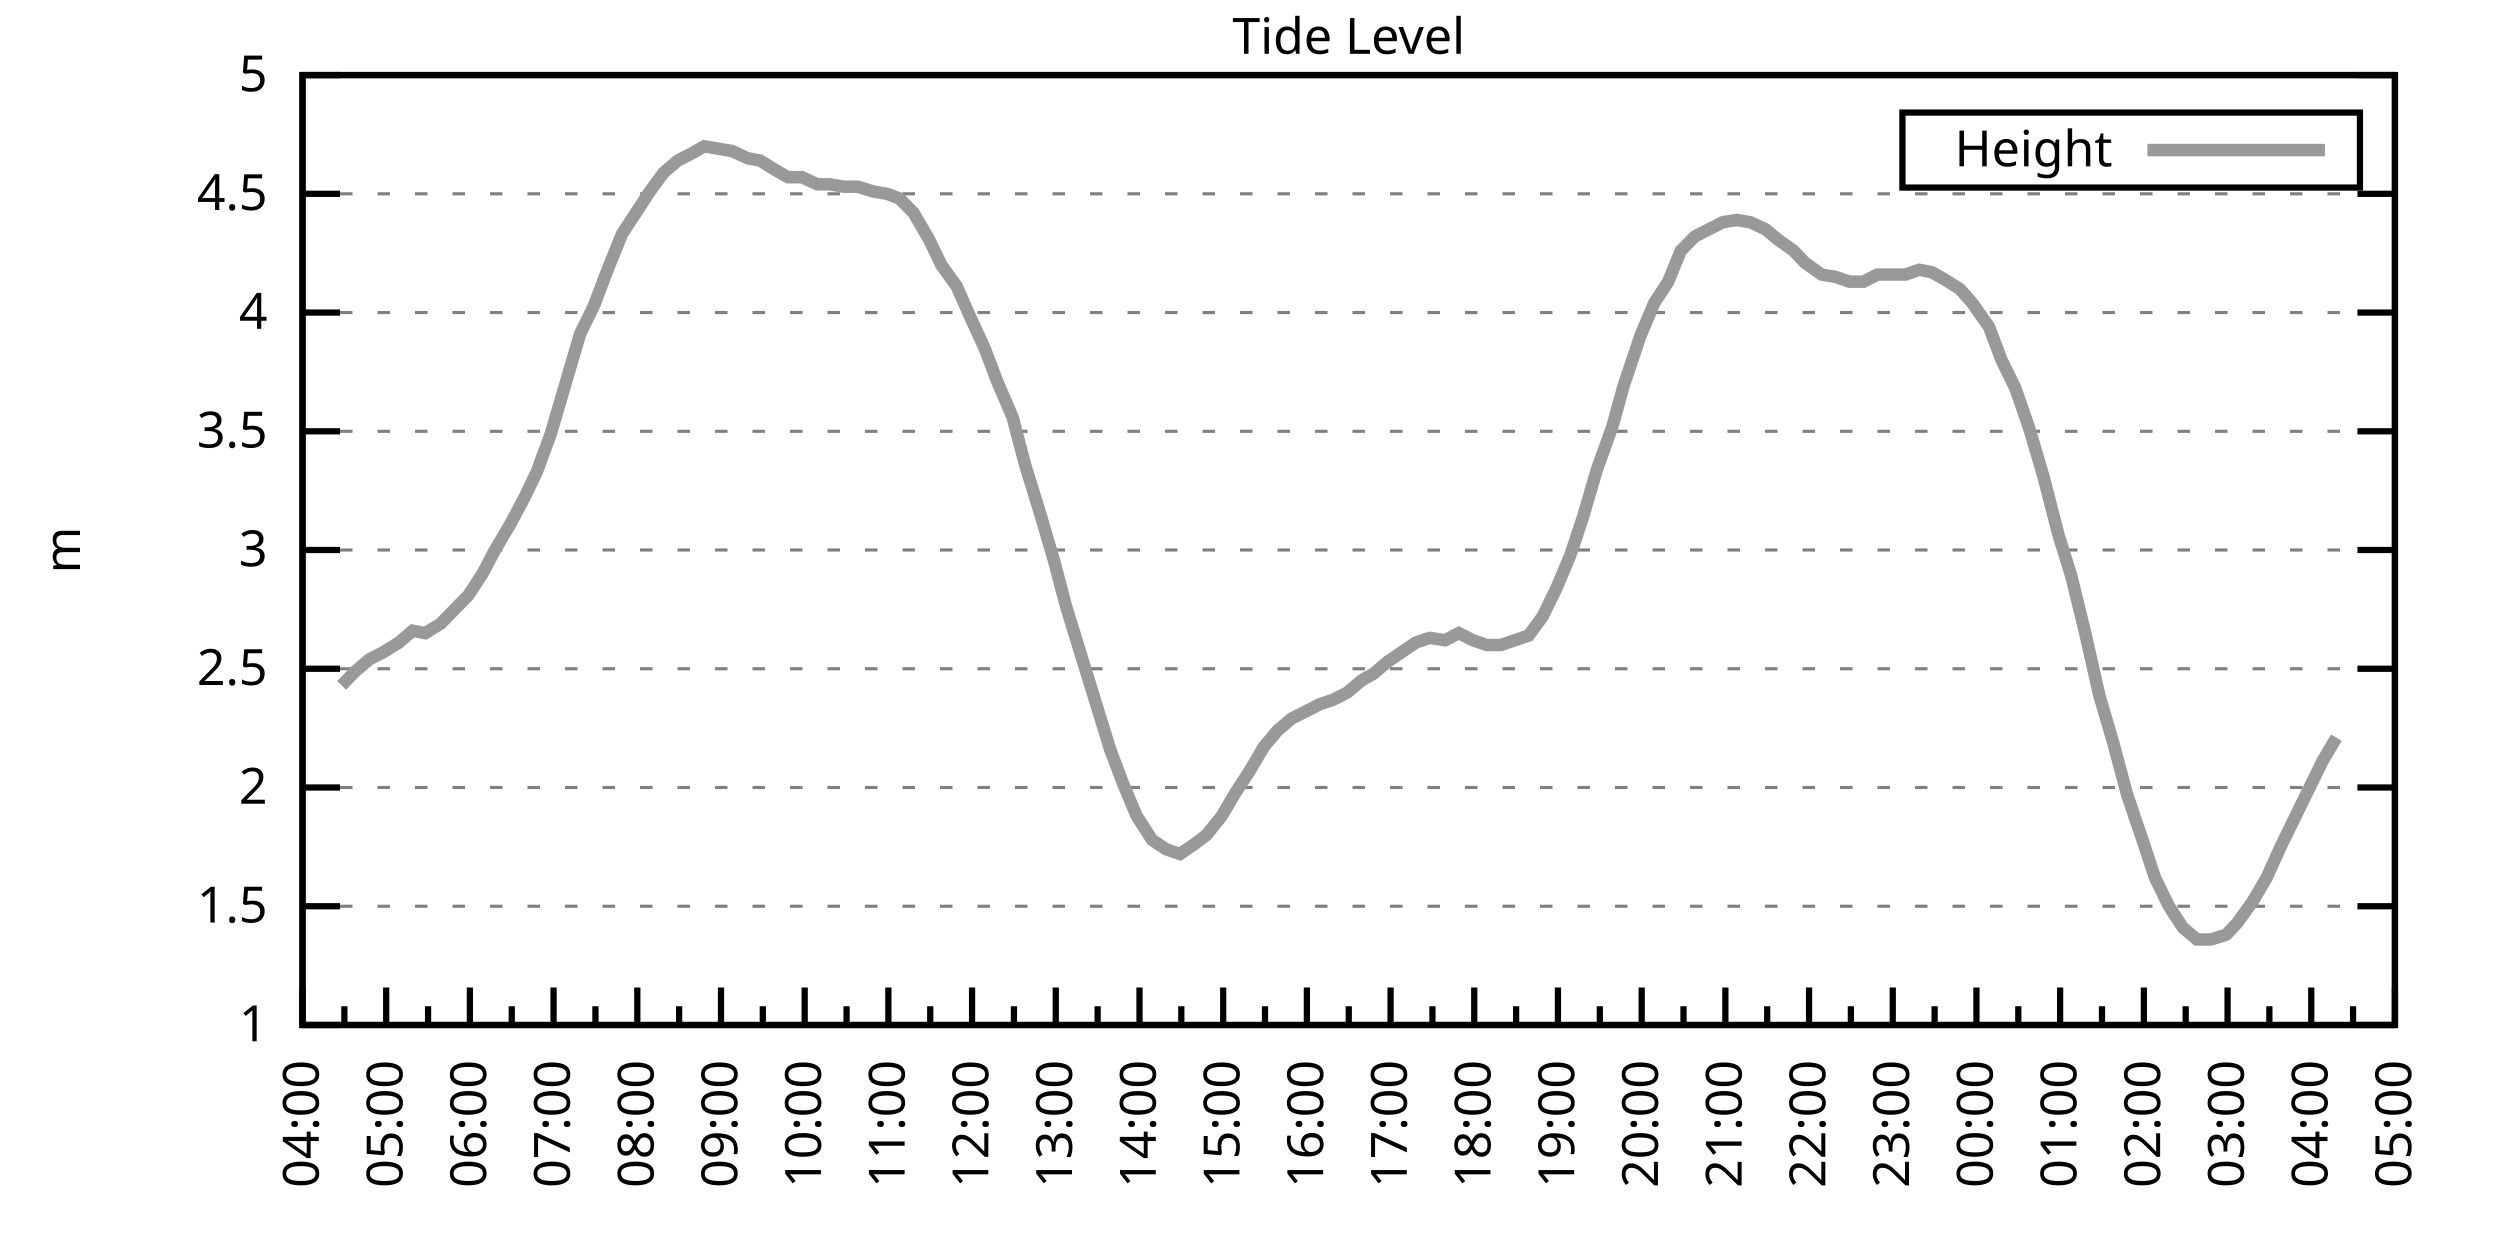
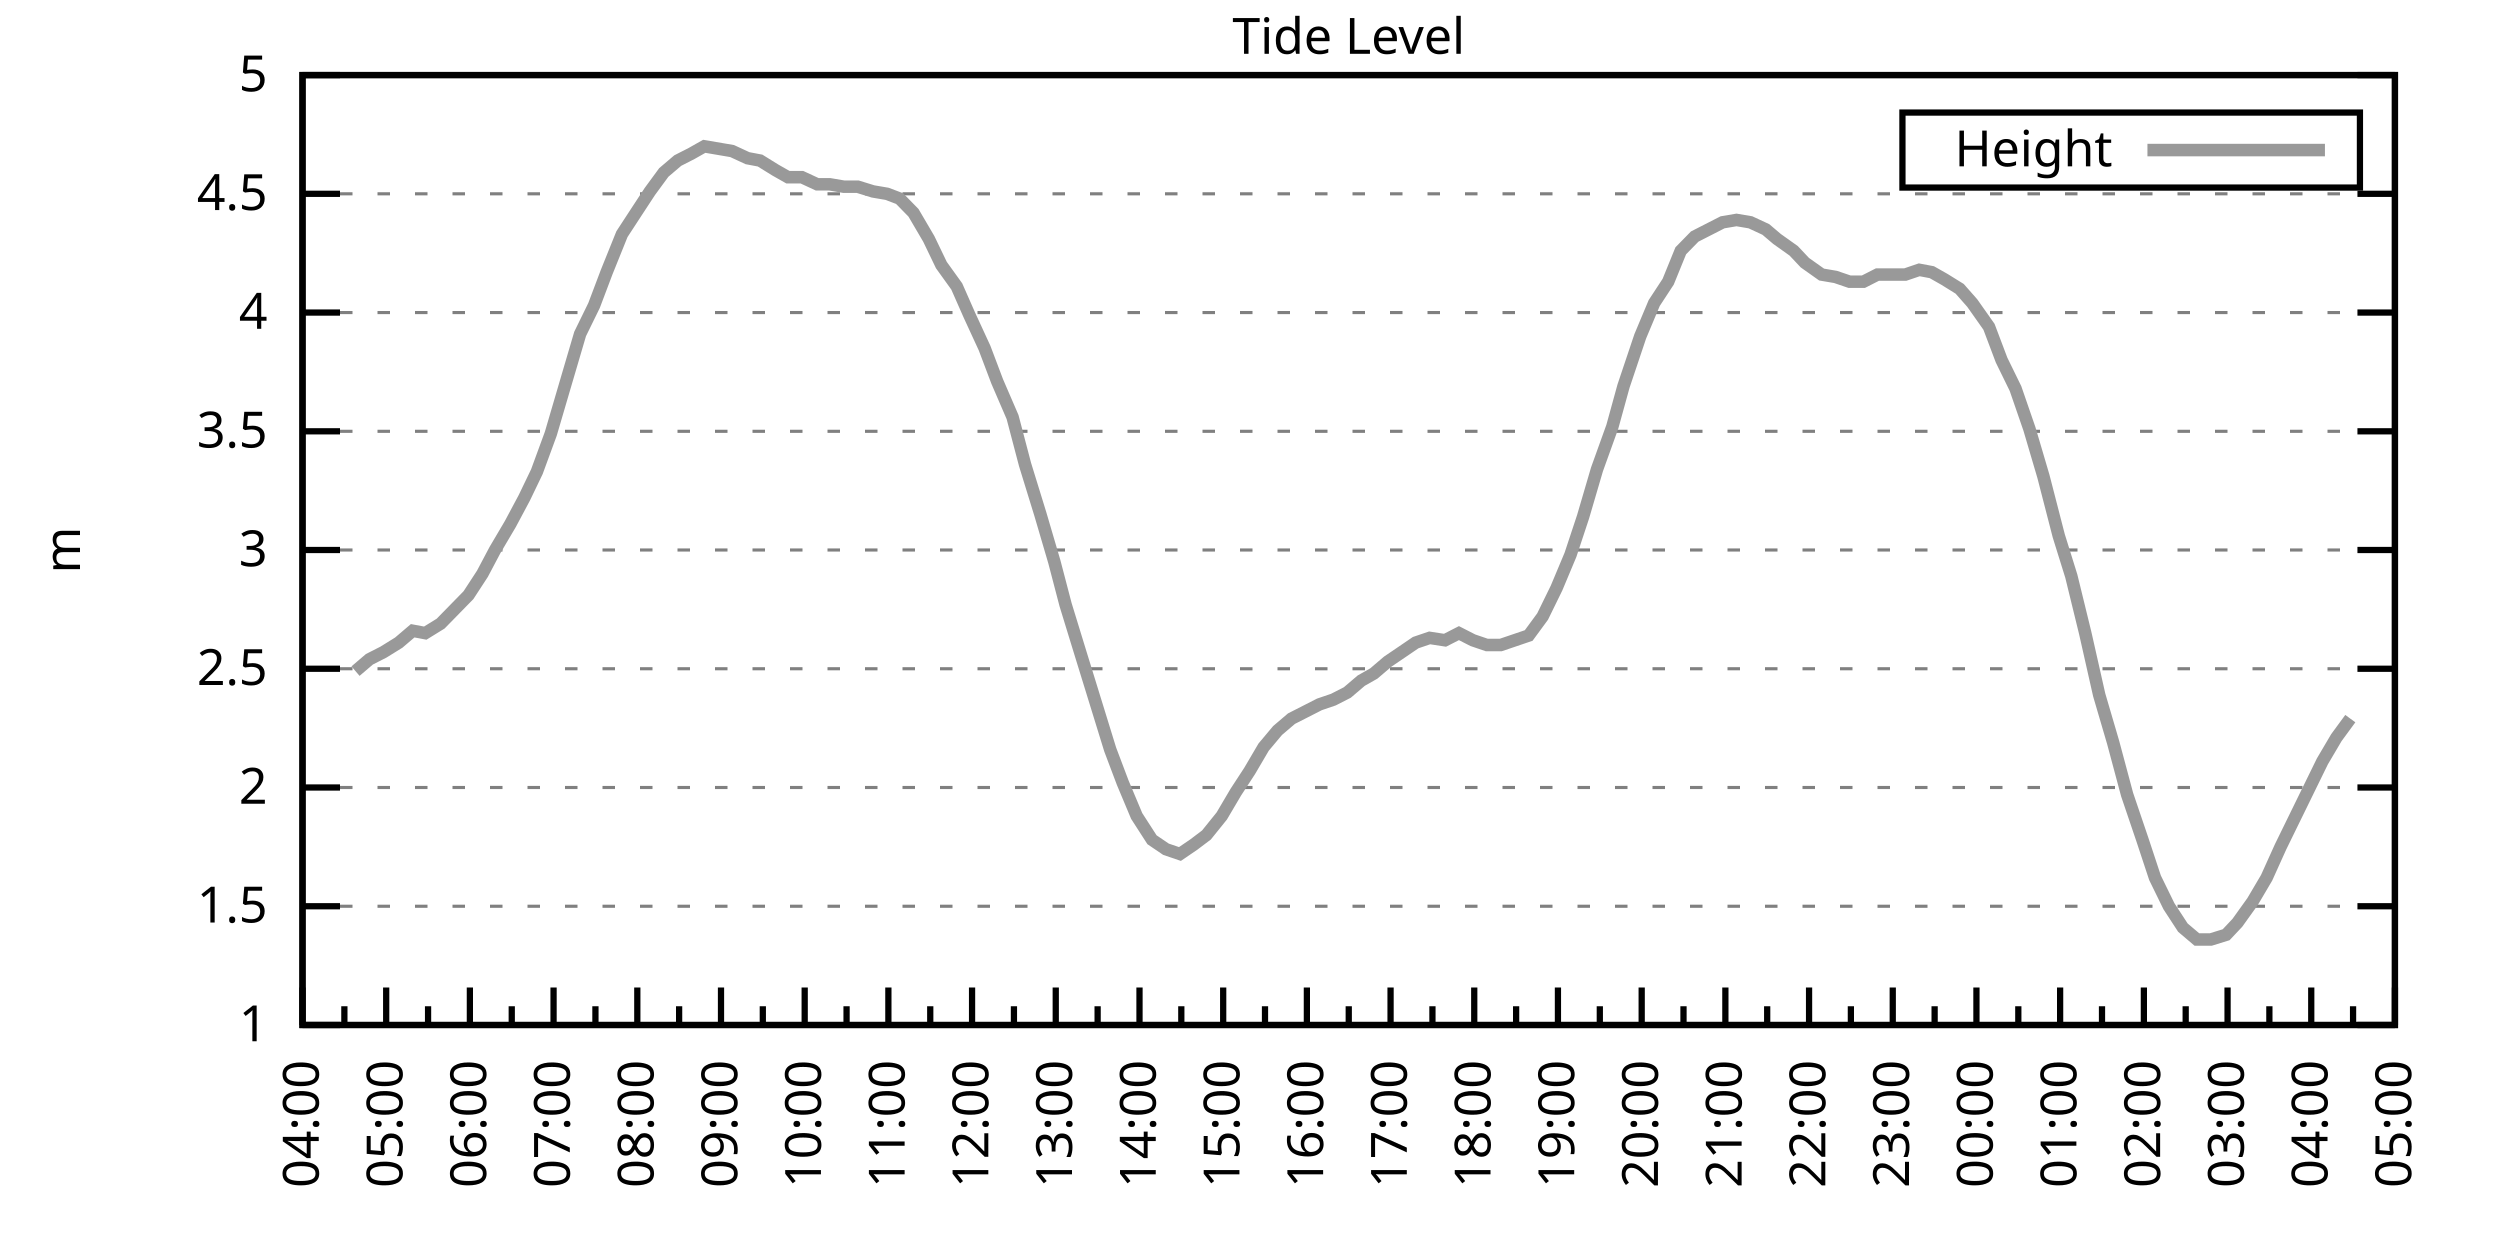
<svg xmlns="http://www.w3.org/2000/svg" xmlns:xlink="http://www.w3.org/1999/xlink" width="400" height="200" viewBox="0 0 400 200">
  <g id="gnuplot_canvas">
    <rect x="0" y="0" width="400" height="200" fill="none" />
    <defs>
      <circle id="gpDot" r="0.5" stroke-width="0.5" stroke="currentColor" />
      <path id="gpPt0" stroke-width="0.333" stroke="currentColor" d="M-1,0 h2 M0,-1 v2" />
      <path id="gpPt1" stroke-width="0.333" stroke="currentColor" d="M-1,-1 L1,1 M1,-1 L-1,1" />
      <path id="gpPt2" stroke-width="0.333" stroke="currentColor" d="M-1,0 L1,0 M0,-1 L0,1 M-1,-1 L1,1 M-1,1 L1,-1" />
      <rect id="gpPt3" stroke-width="0.333" stroke="currentColor" x="-1" y="-1" width="2" height="2" />
      <rect id="gpPt4" stroke-width="0.333" stroke="currentColor" fill="currentColor" x="-1" y="-1" width="2" height="2" />
      <circle id="gpPt5" stroke-width="0.333" stroke="currentColor" cx="0" cy="0" r="1" />
      <use xlink:href="#gpPt5" id="gpPt6" fill="currentColor" stroke="none" />
      <path id="gpPt7" stroke-width="0.333" stroke="currentColor" d="M0,-1.33 L-1.33,0.67 L1.33,0.67 z" />
      <use xlink:href="#gpPt7" id="gpPt8" fill="currentColor" stroke="none" />
      <use xlink:href="#gpPt7" id="gpPt9" stroke="currentColor" transform="rotate(180)" />
      <use xlink:href="#gpPt9" id="gpPt10" fill="currentColor" stroke="none" />
      <use xlink:href="#gpPt3" id="gpPt11" stroke="currentColor" transform="rotate(45)" />
      <use xlink:href="#gpPt11" id="gpPt12" fill="currentColor" stroke="none" />
      <path id="gpPt13" stroke-width="0.333" stroke="currentColor" d="M0,1.330 L1.265,0.411 L0.782,-1.067 L-0.782,-1.076 L-1.265,0.411 z" />
      <use xlink:href="#gpPt13" id="gpPt14" fill="currentColor" stroke="none" />
      <filter id="textbox" filterUnits="objectBoundingBox" x="0" y="0" height="1" width="1">
        <feFlood flood-color="white" flood-opacity="1" result="bgnd" />
        <feComposite in="SourceGraphic" in2="bgnd" operator="atop" />
      </filter>
      <filter id="greybox" filterUnits="objectBoundingBox" x="0" y="0" height="1" width="1">
        <feFlood flood-color="lightgrey" flood-opacity="1" result="grey" />
        <feComposite in="SourceGraphic" in2="grey" operator="atop" />
      </filter>
    </defs>
    <g fill="none" color="white" stroke="currentColor" stroke-width="1.00" stroke-linecap="butt" stroke-linejoin="miter">
</g>
    <g fill="none" color="black" stroke="currentColor" stroke-width="1.00" stroke-linecap="butt" stroke-linejoin="miter">
      <g stroke="none" shape-rendering="crispEdges">
        <polygon fill="rgb(255, 255, 255)" points="48.40,164.00 383.18,164.00 383.18,12.02 48.40,12.02 " />
      </g>
    </g>
    <g fill="none" color="black" stroke="currentColor" stroke-width="1.00" stroke-linecap="butt" stroke-linejoin="miter">
</g>
    <g fill="none" color="black" stroke="black" stroke-width="0.50" stroke-linecap="butt" stroke-linejoin="miter">
</g>
    <g fill="none" color="gray" stroke="currentColor" stroke-width="0.50" stroke-linecap="butt" stroke-linejoin="miter">
      <path stroke="gray" stroke-dasharray="2,4" class="gridline" d="M48.40,164.00 L383.19,164.00  " />
    </g>
    <g fill="none" color="gray" stroke="gray" stroke-width="1.00" stroke-linecap="butt" stroke-linejoin="miter">
</g>
    <g fill="none" color="black" stroke="currentColor" stroke-width="1.00" stroke-linecap="butt" stroke-linejoin="miter">
      <path stroke="black" d="M48.40,164.00 L54.40,164.00 M383.19,164.00 L377.19,164.00  " />
      <g transform="translate(42.80,166.60)" stroke="none" fill="black" font-family="Sans" font-size="8.00" text-anchor="end">
        <text>
          <tspan font-family="Sans"> 1</tspan>
        </text>
      </g>
    </g>
    <g fill="none" color="black" stroke="currentColor" stroke-width="1.00" stroke-linecap="butt" stroke-linejoin="miter">
</g>
    <g fill="none" color="black" stroke="black" stroke-width="0.50" stroke-linecap="butt" stroke-linejoin="miter">
</g>
    <g fill="none" color="gray" stroke="currentColor" stroke-width="0.50" stroke-linecap="butt" stroke-linejoin="miter">
      <path stroke="gray" stroke-dasharray="2,4" class="gridline" d="M48.40,145.00 L383.19,145.00  " />
    </g>
    <g fill="none" color="gray" stroke="gray" stroke-width="1.00" stroke-linecap="butt" stroke-linejoin="miter">
</g>
    <g fill="none" color="black" stroke="currentColor" stroke-width="1.00" stroke-linecap="butt" stroke-linejoin="miter">
      <path stroke="black" d="M48.40,145.00 L54.40,145.00 M383.19,145.00 L377.19,145.00  " />
      <g transform="translate(42.80,147.60)" stroke="none" fill="black" font-family="Sans" font-size="8.00" text-anchor="end">
        <text>
          <tspan font-family="Sans"> 1.5</tspan>
        </text>
      </g>
    </g>
    <g fill="none" color="black" stroke="currentColor" stroke-width="1.00" stroke-linecap="butt" stroke-linejoin="miter">
</g>
    <g fill="none" color="black" stroke="black" stroke-width="0.50" stroke-linecap="butt" stroke-linejoin="miter">
</g>
    <g fill="none" color="gray" stroke="currentColor" stroke-width="0.50" stroke-linecap="butt" stroke-linejoin="miter">
      <path stroke="gray" stroke-dasharray="2,4" class="gridline" d="M48.40,126.00 L383.19,126.00  " />
    </g>
    <g fill="none" color="gray" stroke="gray" stroke-width="1.00" stroke-linecap="butt" stroke-linejoin="miter">
</g>
    <g fill="none" color="black" stroke="currentColor" stroke-width="1.00" stroke-linecap="butt" stroke-linejoin="miter">
      <path stroke="black" d="M48.40,126.00 L54.40,126.00 M383.19,126.00 L377.19,126.00  " />
      <g transform="translate(42.80,128.60)" stroke="none" fill="black" font-family="Sans" font-size="8.00" text-anchor="end">
        <text>
          <tspan font-family="Sans"> 2</tspan>
        </text>
      </g>
    </g>
    <g fill="none" color="black" stroke="currentColor" stroke-width="1.00" stroke-linecap="butt" stroke-linejoin="miter">
</g>
    <g fill="none" color="black" stroke="black" stroke-width="0.50" stroke-linecap="butt" stroke-linejoin="miter">
</g>
    <g fill="none" color="gray" stroke="currentColor" stroke-width="0.50" stroke-linecap="butt" stroke-linejoin="miter">
      <path stroke="gray" stroke-dasharray="2,4" class="gridline" d="M48.40,107.00 L383.19,107.00  " />
    </g>
    <g fill="none" color="gray" stroke="gray" stroke-width="1.00" stroke-linecap="butt" stroke-linejoin="miter">
</g>
    <g fill="none" color="black" stroke="currentColor" stroke-width="1.00" stroke-linecap="butt" stroke-linejoin="miter">
      <path stroke="black" d="M48.40,107.00 L54.40,107.00 M383.19,107.00 L377.19,107.00  " />
      <g transform="translate(42.80,109.60)" stroke="none" fill="black" font-family="Sans" font-size="8.00" text-anchor="end">
        <text>
          <tspan font-family="Sans"> 2.5</tspan>
        </text>
      </g>
    </g>
    <g fill="none" color="black" stroke="currentColor" stroke-width="1.00" stroke-linecap="butt" stroke-linejoin="miter">
</g>
    <g fill="none" color="black" stroke="black" stroke-width="0.50" stroke-linecap="butt" stroke-linejoin="miter">
</g>
    <g fill="none" color="gray" stroke="currentColor" stroke-width="0.50" stroke-linecap="butt" stroke-linejoin="miter">
      <path stroke="gray" stroke-dasharray="2,4" class="gridline" d="M48.40,88.00 L383.19,88.00  " />
    </g>
    <g fill="none" color="gray" stroke="gray" stroke-width="1.00" stroke-linecap="butt" stroke-linejoin="miter">
</g>
    <g fill="none" color="black" stroke="currentColor" stroke-width="1.00" stroke-linecap="butt" stroke-linejoin="miter">
      <path stroke="black" d="M48.40,88.00 L54.40,88.00 M383.19,88.00 L377.19,88.00  " />
      <g transform="translate(42.80,90.60)" stroke="none" fill="black" font-family="Sans" font-size="8.00" text-anchor="end">
        <text>
          <tspan font-family="Sans"> 3</tspan>
        </text>
      </g>
    </g>
    <g fill="none" color="black" stroke="currentColor" stroke-width="1.00" stroke-linecap="butt" stroke-linejoin="miter">
</g>
    <g fill="none" color="black" stroke="black" stroke-width="0.50" stroke-linecap="butt" stroke-linejoin="miter">
</g>
    <g fill="none" color="gray" stroke="currentColor" stroke-width="0.50" stroke-linecap="butt" stroke-linejoin="miter">
      <path stroke="gray" stroke-dasharray="2,4" class="gridline" d="M48.40,69.01 L383.19,69.01  " />
    </g>
    <g fill="none" color="gray" stroke="gray" stroke-width="1.00" stroke-linecap="butt" stroke-linejoin="miter">
</g>
    <g fill="none" color="black" stroke="currentColor" stroke-width="1.00" stroke-linecap="butt" stroke-linejoin="miter">
      <path stroke="black" d="M48.40,69.01 L54.40,69.01 M383.19,69.01 L377.19,69.01  " />
      <g transform="translate(42.80,71.61)" stroke="none" fill="black" font-family="Sans" font-size="8.00" text-anchor="end">
        <text>
          <tspan font-family="Sans"> 3.5</tspan>
        </text>
      </g>
    </g>
    <g fill="none" color="black" stroke="currentColor" stroke-width="1.00" stroke-linecap="butt" stroke-linejoin="miter">
</g>
    <g fill="none" color="black" stroke="black" stroke-width="0.50" stroke-linecap="butt" stroke-linejoin="miter">
</g>
    <g fill="none" color="gray" stroke="currentColor" stroke-width="0.50" stroke-linecap="butt" stroke-linejoin="miter">
      <path stroke="gray" stroke-dasharray="2,4" class="gridline" d="M48.40,50.01 L383.19,50.01  " />
    </g>
    <g fill="none" color="gray" stroke="gray" stroke-width="1.00" stroke-linecap="butt" stroke-linejoin="miter">
</g>
    <g fill="none" color="black" stroke="currentColor" stroke-width="1.00" stroke-linecap="butt" stroke-linejoin="miter">
      <path stroke="black" d="M48.40,50.01 L54.40,50.01 M383.19,50.01 L377.19,50.01  " />
      <g transform="translate(42.80,52.61)" stroke="none" fill="black" font-family="Sans" font-size="8.00" text-anchor="end">
        <text>
          <tspan font-family="Sans"> 4</tspan>
        </text>
      </g>
    </g>
    <g fill="none" color="black" stroke="currentColor" stroke-width="1.00" stroke-linecap="butt" stroke-linejoin="miter">
</g>
    <g fill="none" color="black" stroke="black" stroke-width="0.50" stroke-linecap="butt" stroke-linejoin="miter">
</g>
    <g fill="none" color="gray" stroke="currentColor" stroke-width="0.50" stroke-linecap="butt" stroke-linejoin="miter">
      <path stroke="gray" stroke-dasharray="2,4" class="gridline" d="M48.40,31.01 L383.19,31.01  " />
    </g>
    <g fill="none" color="gray" stroke="gray" stroke-width="1.00" stroke-linecap="butt" stroke-linejoin="miter">
</g>
    <g fill="none" color="black" stroke="currentColor" stroke-width="1.00" stroke-linecap="butt" stroke-linejoin="miter">
      <path stroke="black" d="M48.40,31.01 L54.40,31.01 M383.19,31.01 L377.19,31.01  " />
      <g transform="translate(42.80,33.61)" stroke="none" fill="black" font-family="Sans" font-size="8.00" text-anchor="end">
        <text>
          <tspan font-family="Sans"> 4.5</tspan>
        </text>
      </g>
    </g>
    <g fill="none" color="black" stroke="currentColor" stroke-width="1.00" stroke-linecap="butt" stroke-linejoin="miter">
</g>
    <g fill="none" color="black" stroke="black" stroke-width="0.50" stroke-linecap="butt" stroke-linejoin="miter">
</g>
    <g fill="none" color="gray" stroke="currentColor" stroke-width="0.50" stroke-linecap="butt" stroke-linejoin="miter">
      <path stroke="gray" stroke-dasharray="2,4" class="gridline" d="M48.40,12.01 L383.19,12.01  " />
    </g>
    <g fill="none" color="gray" stroke="gray" stroke-width="1.00" stroke-linecap="butt" stroke-linejoin="miter">
</g>
    <g fill="none" color="black" stroke="currentColor" stroke-width="1.00" stroke-linecap="butt" stroke-linejoin="miter">
      <path stroke="black" d="M48.40,12.01 L54.40,12.01 M383.19,12.01 L377.19,12.01  " />
      <g transform="translate(42.80,14.61)" stroke="none" fill="black" font-family="Sans" font-size="8.00" text-anchor="end">
        <text>
          <tspan font-family="Sans"> 5</tspan>
        </text>
      </g>
    </g>
    <g fill="none" color="black" stroke="currentColor" stroke-width="1.00" stroke-linecap="butt" stroke-linejoin="miter">
      <path stroke="black" d="M48.40,164.00 L48.40,158.00  " />
      <g transform="translate(51.00,169.60) rotate(270)" stroke="none" fill="black" font-family="Sans" font-size="8.00" text-anchor="end">
        <text>
          <tspan font-family="Sans">04:00</tspan>
        </text>
      </g>
    </g>
    <g fill="none" color="black" stroke="currentColor" stroke-width="1.00" stroke-linecap="butt" stroke-linejoin="miter">
      <path stroke="black" d="M55.10,164.00 L55.10,161.00 M61.79,164.00 L61.79,158.00  " />
      <g transform="translate(64.39,169.60) rotate(270)" stroke="none" fill="black" font-family="Sans" font-size="8.00" text-anchor="end">
        <text>
          <tspan font-family="Sans">05:00</tspan>
        </text>
      </g>
    </g>
    <g fill="none" color="black" stroke="currentColor" stroke-width="1.00" stroke-linecap="butt" stroke-linejoin="miter">
      <path stroke="black" d="M68.49,164.00 L68.49,161.00 M75.18,164.00 L75.18,158.00  " />
      <g transform="translate(77.78,169.60) rotate(270)" stroke="none" fill="black" font-family="Sans" font-size="8.00" text-anchor="end">
        <text>
          <tspan font-family="Sans">06:00</tspan>
        </text>
      </g>
    </g>
    <g fill="none" color="black" stroke="currentColor" stroke-width="1.00" stroke-linecap="butt" stroke-linejoin="miter">
      <path stroke="black" d="M81.88,164.00 L81.88,161.00 M88.57,164.00 L88.57,158.00  " />
      <g transform="translate(91.17,169.60) rotate(270)" stroke="none" fill="black" font-family="Sans" font-size="8.00" text-anchor="end">
        <text>
          <tspan font-family="Sans">07:00</tspan>
        </text>
      </g>
    </g>
    <g fill="none" color="black" stroke="currentColor" stroke-width="1.00" stroke-linecap="butt" stroke-linejoin="miter">
      <path stroke="black" d="M95.27,164.00 L95.27,161.00 M101.97,164.00 L101.97,158.00  " />
      <g transform="translate(104.57,169.60) rotate(270)" stroke="none" fill="black" font-family="Sans" font-size="8.00" text-anchor="end">
        <text>
          <tspan font-family="Sans">08:00</tspan>
        </text>
      </g>
    </g>
    <g fill="none" color="black" stroke="currentColor" stroke-width="1.00" stroke-linecap="butt" stroke-linejoin="miter">
      <path stroke="black" d="M108.66,164.00 L108.66,161.00 M115.36,164.00 L115.36,158.00  " />
      <g transform="translate(117.96,169.60) rotate(270)" stroke="none" fill="black" font-family="Sans" font-size="8.00" text-anchor="end">
        <text>
          <tspan font-family="Sans">09:00</tspan>
        </text>
      </g>
    </g>
    <g fill="none" color="black" stroke="currentColor" stroke-width="1.00" stroke-linecap="butt" stroke-linejoin="miter">
      <path stroke="black" d="M122.05,164.00 L122.05,161.00 M128.75,164.00 L128.75,158.00  " />
      <g transform="translate(131.35,169.60) rotate(270)" stroke="none" fill="black" font-family="Sans" font-size="8.00" text-anchor="end">
        <text>
          <tspan font-family="Sans">10:00</tspan>
        </text>
      </g>
    </g>
    <g fill="none" color="black" stroke="currentColor" stroke-width="1.00" stroke-linecap="butt" stroke-linejoin="miter">
      <path stroke="black" d="M135.45,164.00 L135.45,161.00 M142.14,164.00 L142.14,158.00  " />
      <g transform="translate(144.74,169.60) rotate(270)" stroke="none" fill="black" font-family="Sans" font-size="8.00" text-anchor="end">
        <text>
          <tspan font-family="Sans">11:00</tspan>
        </text>
      </g>
    </g>
    <g fill="none" color="black" stroke="currentColor" stroke-width="1.00" stroke-linecap="butt" stroke-linejoin="miter">
      <path stroke="black" d="M148.84,164.00 L148.84,161.00 M155.53,164.00 L155.53,158.00  " />
      <g transform="translate(158.13,169.60) rotate(270)" stroke="none" fill="black" font-family="Sans" font-size="8.00" text-anchor="end">
        <text>
          <tspan font-family="Sans">12:00</tspan>
        </text>
      </g>
    </g>
    <g fill="none" color="black" stroke="currentColor" stroke-width="1.00" stroke-linecap="butt" stroke-linejoin="miter">
      <path stroke="black" d="M162.23,164.00 L162.23,161.00 M168.92,164.00 L168.92,158.00  " />
      <g transform="translate(171.52,169.60) rotate(270)" stroke="none" fill="black" font-family="Sans" font-size="8.00" text-anchor="end">
        <text>
          <tspan font-family="Sans">13:00</tspan>
        </text>
      </g>
    </g>
    <g fill="none" color="black" stroke="currentColor" stroke-width="1.00" stroke-linecap="butt" stroke-linejoin="miter">
      <path stroke="black" d="M175.62,164.00 L175.62,161.00 M182.32,164.00 L182.32,158.00  " />
      <g transform="translate(184.92,169.60) rotate(270)" stroke="none" fill="black" font-family="Sans" font-size="8.00" text-anchor="end">
        <text>
          <tspan font-family="Sans">14:00</tspan>
        </text>
      </g>
    </g>
    <g fill="none" color="black" stroke="currentColor" stroke-width="1.00" stroke-linecap="butt" stroke-linejoin="miter">
      <path stroke="black" d="M189.01,164.00 L189.01,161.00 M195.71,164.00 L195.71,158.00  " />
      <g transform="translate(198.31,169.60) rotate(270)" stroke="none" fill="black" font-family="Sans" font-size="8.00" text-anchor="end">
        <text>
          <tspan font-family="Sans">15:00</tspan>
        </text>
      </g>
    </g>
    <g fill="none" color="black" stroke="currentColor" stroke-width="1.00" stroke-linecap="butt" stroke-linejoin="miter">
      <path stroke="black" d="M202.40,164.00 L202.40,161.00 M209.10,164.00 L209.10,158.00  " />
      <g transform="translate(211.70,169.60) rotate(270)" stroke="none" fill="black" font-family="Sans" font-size="8.00" text-anchor="end">
        <text>
          <tspan font-family="Sans">16:00</tspan>
        </text>
      </g>
    </g>
    <g fill="none" color="black" stroke="currentColor" stroke-width="1.00" stroke-linecap="butt" stroke-linejoin="miter">
      <path stroke="black" d="M215.80,164.00 L215.80,161.00 M222.49,164.00 L222.49,158.00  " />
      <g transform="translate(225.09,169.60) rotate(270)" stroke="none" fill="black" font-family="Sans" font-size="8.00" text-anchor="end">
        <text>
          <tspan font-family="Sans">17:00</tspan>
        </text>
      </g>
    </g>
    <g fill="none" color="black" stroke="currentColor" stroke-width="1.00" stroke-linecap="butt" stroke-linejoin="miter">
      <path stroke="black" d="M229.19,164.00 L229.19,161.00 M235.88,164.00 L235.88,158.00  " />
      <g transform="translate(238.48,169.60) rotate(270)" stroke="none" fill="black" font-family="Sans" font-size="8.00" text-anchor="end">
        <text>
          <tspan font-family="Sans">18:00</tspan>
        </text>
      </g>
    </g>
    <g fill="none" color="black" stroke="currentColor" stroke-width="1.00" stroke-linecap="butt" stroke-linejoin="miter">
      <path stroke="black" d="M242.58,164.00 L242.58,161.00 M249.27,164.00 L249.27,158.00  " />
      <g transform="translate(251.87,169.60) rotate(270)" stroke="none" fill="black" font-family="Sans" font-size="8.00" text-anchor="end">
        <text>
          <tspan font-family="Sans">19:00</tspan>
        </text>
      </g>
    </g>
    <g fill="none" color="black" stroke="currentColor" stroke-width="1.00" stroke-linecap="butt" stroke-linejoin="miter">
      <path stroke="black" d="M255.97,164.00 L255.97,161.00 M262.67,164.00 L262.67,158.00  " />
      <g transform="translate(265.27,169.60) rotate(270)" stroke="none" fill="black" font-family="Sans" font-size="8.00" text-anchor="end">
        <text>
          <tspan font-family="Sans">20:00</tspan>
        </text>
      </g>
    </g>
    <g fill="none" color="black" stroke="currentColor" stroke-width="1.00" stroke-linecap="butt" stroke-linejoin="miter">
      <path stroke="black" d="M269.36,164.00 L269.36,161.00 M276.06,164.00 L276.06,158.00  " />
      <g transform="translate(278.66,169.60) rotate(270)" stroke="none" fill="black" font-family="Sans" font-size="8.00" text-anchor="end">
        <text>
          <tspan font-family="Sans">21:00</tspan>
        </text>
      </g>
    </g>
    <g fill="none" color="black" stroke="currentColor" stroke-width="1.00" stroke-linecap="butt" stroke-linejoin="miter">
      <path stroke="black" d="M282.75,164.00 L282.75,161.00 M289.45,164.00 L289.45,158.00  " />
      <g transform="translate(292.05,169.60) rotate(270)" stroke="none" fill="black" font-family="Sans" font-size="8.00" text-anchor="end">
        <text>
          <tspan font-family="Sans">22:00</tspan>
        </text>
      </g>
    </g>
    <g fill="none" color="black" stroke="currentColor" stroke-width="1.00" stroke-linecap="butt" stroke-linejoin="miter">
      <path stroke="black" d="M296.14,164.00 L296.14,161.00 M302.84,164.00 L302.84,158.00  " />
      <g transform="translate(305.44,169.60) rotate(270)" stroke="none" fill="black" font-family="Sans" font-size="8.00" text-anchor="end">
        <text>
          <tspan font-family="Sans">23:00</tspan>
        </text>
      </g>
    </g>
    <g fill="none" color="black" stroke="currentColor" stroke-width="1.00" stroke-linecap="butt" stroke-linejoin="miter">
      <path stroke="black" d="M309.54,164.00 L309.54,161.00 M316.23,164.00 L316.23,158.00  " />
      <g transform="translate(318.83,169.60) rotate(270)" stroke="none" fill="black" font-family="Sans" font-size="8.00" text-anchor="end">
        <text>
          <tspan font-family="Sans">00:00</tspan>
        </text>
      </g>
    </g>
    <g fill="none" color="black" stroke="currentColor" stroke-width="1.00" stroke-linecap="butt" stroke-linejoin="miter">
      <path stroke="black" d="M322.93,164.00 L322.93,161.00 M329.62,164.00 L329.62,158.00  " />
      <g transform="translate(332.22,169.60) rotate(270)" stroke="none" fill="black" font-family="Sans" font-size="8.00" text-anchor="end">
        <text>
          <tspan font-family="Sans">01:00</tspan>
        </text>
      </g>
    </g>
    <g fill="none" color="black" stroke="currentColor" stroke-width="1.00" stroke-linecap="butt" stroke-linejoin="miter">
      <path stroke="black" d="M336.32,164.00 L336.32,161.00 M343.02,164.00 L343.02,158.00  " />
      <g transform="translate(345.62,169.60) rotate(270)" stroke="none" fill="black" font-family="Sans" font-size="8.00" text-anchor="end">
        <text>
          <tspan font-family="Sans">02:00</tspan>
        </text>
      </g>
    </g>
    <g fill="none" color="black" stroke="currentColor" stroke-width="1.00" stroke-linecap="butt" stroke-linejoin="miter">
      <path stroke="black" d="M349.71,164.00 L349.71,161.00 M356.41,164.00 L356.41,158.00  " />
      <g transform="translate(359.01,169.60) rotate(270)" stroke="none" fill="black" font-family="Sans" font-size="8.00" text-anchor="end">
        <text>
          <tspan font-family="Sans">03:00</tspan>
        </text>
      </g>
    </g>
    <g fill="none" color="black" stroke="currentColor" stroke-width="1.00" stroke-linecap="butt" stroke-linejoin="miter">
      <path stroke="black" d="M363.10,164.00 L363.10,161.00 M369.80,164.00 L369.80,158.00  " />
      <g transform="translate(372.40,169.60) rotate(270)" stroke="none" fill="black" font-family="Sans" font-size="8.00" text-anchor="end">
        <text>
          <tspan font-family="Sans">04:00</tspan>
        </text>
      </g>
    </g>
    <g fill="none" color="black" stroke="currentColor" stroke-width="1.00" stroke-linecap="butt" stroke-linejoin="miter">
      <path stroke="black" d="M376.49,164.00 L376.49,161.00 M383.19,164.00 L383.19,158.00  " />
      <g transform="translate(385.79,169.60) rotate(270)" stroke="none" fill="black" font-family="Sans" font-size="8.00" text-anchor="end">
        <text>
          <tspan font-family="Sans">05:00</tspan>
        </text>
      </g>
    </g>
    <g fill="none" color="black" stroke="currentColor" stroke-width="1.00" stroke-linecap="butt" stroke-linejoin="miter">
</g>
    <g fill="none" color="black" stroke="currentColor" stroke-width="1.00" stroke-linecap="butt" stroke-linejoin="miter">
      <path stroke="black" d="M48.40,12.01 L48.40,164.00 L383.19,164.00 L383.19,12.01 L48.40,12.01 Z  " />
    </g>
    <g fill="none" color="black" stroke="currentColor" stroke-width="1.00" stroke-linecap="butt" stroke-linejoin="miter">
      <g transform="translate(12.80,88.01) rotate(270)" stroke="none" fill="black" font-family="Sans" font-size="8.00" text-anchor="middle">
        <text>
          <tspan font-family="Sans">m</tspan>
        </text>
      </g>
    </g>
    <g fill="none" color="black" stroke="currentColor" stroke-width="1.00" stroke-linecap="butt" stroke-linejoin="miter">
</g>
    <g fill="none" color="black" stroke="currentColor" stroke-width="1.00" stroke-linecap="butt" stroke-linejoin="miter">
      <path stroke="black" d="M304.39,30.01 L304.39,18.01 L377.59,18.01 L377.59,30.01 L304.39,30.01 Z  " />
    </g>
    <g id="Tide_level_plot_1">
      <g fill="none" color="white" stroke="black" stroke-width="2.00" stroke-linecap="butt" stroke-linejoin="miter">
</g>
      <g fill="none" color="black" stroke="currentColor" stroke-width="2.00" stroke-linecap="butt" stroke-linejoin="miter">
        <g transform="translate(337.99,26.61)" stroke="none" fill="black" font-family="Sans" font-size="8.00" text-anchor="end">
          <text>
            <tspan font-family="Sans">Height</tspan>
          </text>
        </g>
      </g>
      <g fill="none" color="black" stroke="currentColor" stroke-width="2.00" stroke-linecap="butt" stroke-linejoin="miter">
-         <path stroke="rgb(153, 153, 153)" d="M343.59,24.01 L371.99,24.01 M54.65,109.66 L56.88,107.38 L59.11,105.48 L61.35,104.34 L63.80,102.82 L66.03,100.92   L68.04,101.30 L70.50,99.78 L72.73,97.50 L74.96,95.22 L77.19,91.80 L79.20,88.00 L81.66,83.83 L83.89,79.65   L85.90,75.47 L88.13,69.39 L90.36,61.79 L92.82,53.43 L95.05,48.87 L97.06,43.55 L99.51,37.47 L101.74,34.05   L103.98,30.63 L106.21,27.59 L108.44,25.69 L110.67,24.55 L112.68,23.41 L114.91,23.79 L117.14,24.17 L119.60,25.31   L121.61,25.69 L124.06,27.21 L126.07,28.35 L128.30,28.35 L130.76,29.49 L132.77,29.49 L135.00,29.87 L137.23,29.87   L139.69,30.63 L141.92,31.01 L143.93,31.77 L146.16,34.05 L148.61,38.23 L150.62,42.41 L153.08,45.83 L155.09,50.39   L157.54,55.71 L159.55,61.03 L162.01,66.73 L164.01,74.33 L166.47,82.31 L168.70,89.90 L170.49,96.74 L172.94,104.72   L177.63,119.92 L179.64,125.24 L181.87,130.56 L184.32,134.36 L186.56,135.88 L188.79,136.64 L191.02,135.12 L193.03,133.60   L195.48,130.56 L197.72,126.76 L199.95,123.34 L202.18,119.54 L204.41,116.88 L206.64,114.98 L208.88,113.84 L211.11,112.70   L213.34,111.94 L215.57,110.80 L217.80,108.90 L219.81,107.76 L222.04,105.86 L224.28,104.34 L226.51,102.82 L228.74,102.06   L231.20,102.44 L233.43,101.30 L235.66,102.44 L237.89,103.20 L240.12,103.20 L242.36,102.44 L244.59,101.68 L246.82,98.64   L249.05,94.08 L251.28,88.76 L253.29,82.69 L255.52,75.09 L257.98,68.25 L259.76,61.79 L262.44,53.81 L264.67,48.49   L266.91,45.07 L268.92,40.13 L271.15,37.85 L273.38,36.71 L275.61,35.57 L277.84,35.19 L280.07,35.57 L282.53,36.71   L284.32,38.23 L286.99,40.13 L288.78,42.03 L291.46,43.93 L293.69,44.31 L295.92,45.07 L298.15,45.07 L300.39,43.93   L302.39,43.93 L304.85,43.93 L307.08,43.17 L309.09,43.55 L311.10,44.69 L313.55,46.21 L315.56,48.49 L318.24,52.29   L320.25,57.61 L322.48,62.17 L324.71,68.63 L326.95,76.23 L329.40,85.73 L331.41,92.18 L333.64,101.30 L335.87,111.18   L338.10,118.78 L340.34,127.14 L342.79,134.36 L344.80,140.44 L347.03,145.00 L349.26,148.42 L351.50,150.32 L353.73,150.32   L356.18,149.56 L357.97,147.66 L360.42,144.24 L362.66,140.44 L364.89,135.50 L367.12,130.94 L369.35,126.38 L371.58,121.82   L373.82,118.02  " />
+         <path stroke="rgb(153, 153, 153)" d="M343.59,24.01 L371.99,24.01 M56.88,107.38 L59.11,105.48 L61.35,104.34 L63.80,102.82 L66.03,100.92 L68.04,101.30   L70.50,99.78 L72.73,97.50 L74.96,95.22 L77.19,91.80 L79.20,88.00 L81.66,83.83 L83.89,79.65 L85.90,75.47   L88.13,69.39 L90.36,61.79 L92.82,53.43 L95.05,48.87 L97.06,43.55 L99.51,37.47 L101.74,34.05 L103.98,30.63   L106.21,27.59 L108.44,25.69 L110.67,24.55 L112.68,23.41 L114.91,23.79 L117.14,24.17 L119.60,25.31 L121.61,25.69   L124.06,27.21 L126.07,28.35 L128.30,28.35 L130.76,29.49 L132.77,29.49 L135.00,29.87 L137.23,29.87 L139.69,30.63   L141.92,31.01 L143.93,31.77 L146.16,34.05 L148.61,38.23 L150.62,42.41 L153.08,45.83 L155.09,50.39 L157.54,55.71   L159.55,61.03 L162.01,66.73 L164.01,74.33 L166.47,82.31 L168.70,89.90 L170.49,96.74 L172.94,104.72 L177.63,119.92   L179.64,125.24 L181.87,130.56 L184.32,134.36 L186.56,135.88 L188.79,136.64 L191.02,135.12 L193.03,133.60 L195.48,130.56   L197.72,126.76 L199.95,123.34 L202.18,119.54 L204.41,116.88 L206.64,114.98 L208.88,113.84 L211.11,112.70 L213.34,111.94   L215.57,110.80 L217.80,108.90 L219.81,107.76 L222.04,105.86 L224.28,104.34 L226.51,102.82 L228.74,102.06 L231.20,102.44   L233.43,101.30 L235.66,102.44 L237.89,103.20 L240.12,103.20 L242.36,102.44 L244.59,101.68 L246.82,98.64 L249.05,94.08   L251.28,88.76 L253.29,82.69 L255.52,75.09 L257.98,68.25 L259.76,61.79 L262.44,53.81 L264.67,48.49 L266.91,45.07   L268.92,40.13 L271.15,37.85 L273.38,36.71 L275.61,35.57 L277.84,35.19 L280.07,35.57 L282.53,36.71 L284.32,38.23   L286.99,40.13 L288.78,42.03 L291.46,43.93 L293.69,44.31 L295.92,45.07 L298.15,45.07 L300.39,43.93 L302.39,43.93   L304.85,43.93 L307.08,43.17 L309.09,43.55 L311.10,44.69 L313.55,46.21 L315.56,48.49 L318.24,52.29 L320.25,57.61   L322.48,62.17 L324.71,68.63 L326.95,76.23 L329.40,85.73 L331.41,92.18 L333.64,101.30 L335.87,111.18 L338.10,118.78   L340.34,127.14 L342.79,134.36 L344.80,140.44 L347.03,145.00 L349.26,148.42 L351.50,150.32 L353.73,150.32 L356.18,149.56   L357.97,147.66 L360.42,144.24 L362.66,140.44 L364.89,135.50 L367.12,130.94 L369.35,126.38 L371.58,121.82 L373.82,118.02   L376.05,114.98  " />
      </g>
    </g>
    <g fill="none" color="black" stroke="currentColor" stroke-width="2.00" stroke-linecap="butt" stroke-linejoin="miter">
</g>
    <g fill="none" color="black" stroke="black" stroke-width="1.00" stroke-linecap="butt" stroke-linejoin="miter">
</g>
    <g fill="none" color="black" stroke="currentColor" stroke-width="1.00" stroke-linecap="butt" stroke-linejoin="miter">
      <path stroke="black" d="M48.40,12.01 L48.40,164.00 L383.19,164.00 L383.19,12.01 L48.40,12.01 Z  " />
    </g>
    <g fill="none" color="black" stroke="currentColor" stroke-width="1.00" stroke-linecap="butt" stroke-linejoin="miter">
      <g transform="translate(215.79,8.61)" stroke="none" fill="black" font-family="Sans" font-size="8.00" text-anchor="middle">
        <text>
          <tspan font-family="Sans">Tide Level</tspan>
        </text>
      </g>
    </g>
    <g fill="none" color="black" stroke="currentColor" stroke-width="1.00" stroke-linecap="butt" stroke-linejoin="miter">
</g>
  </g>
</svg>
